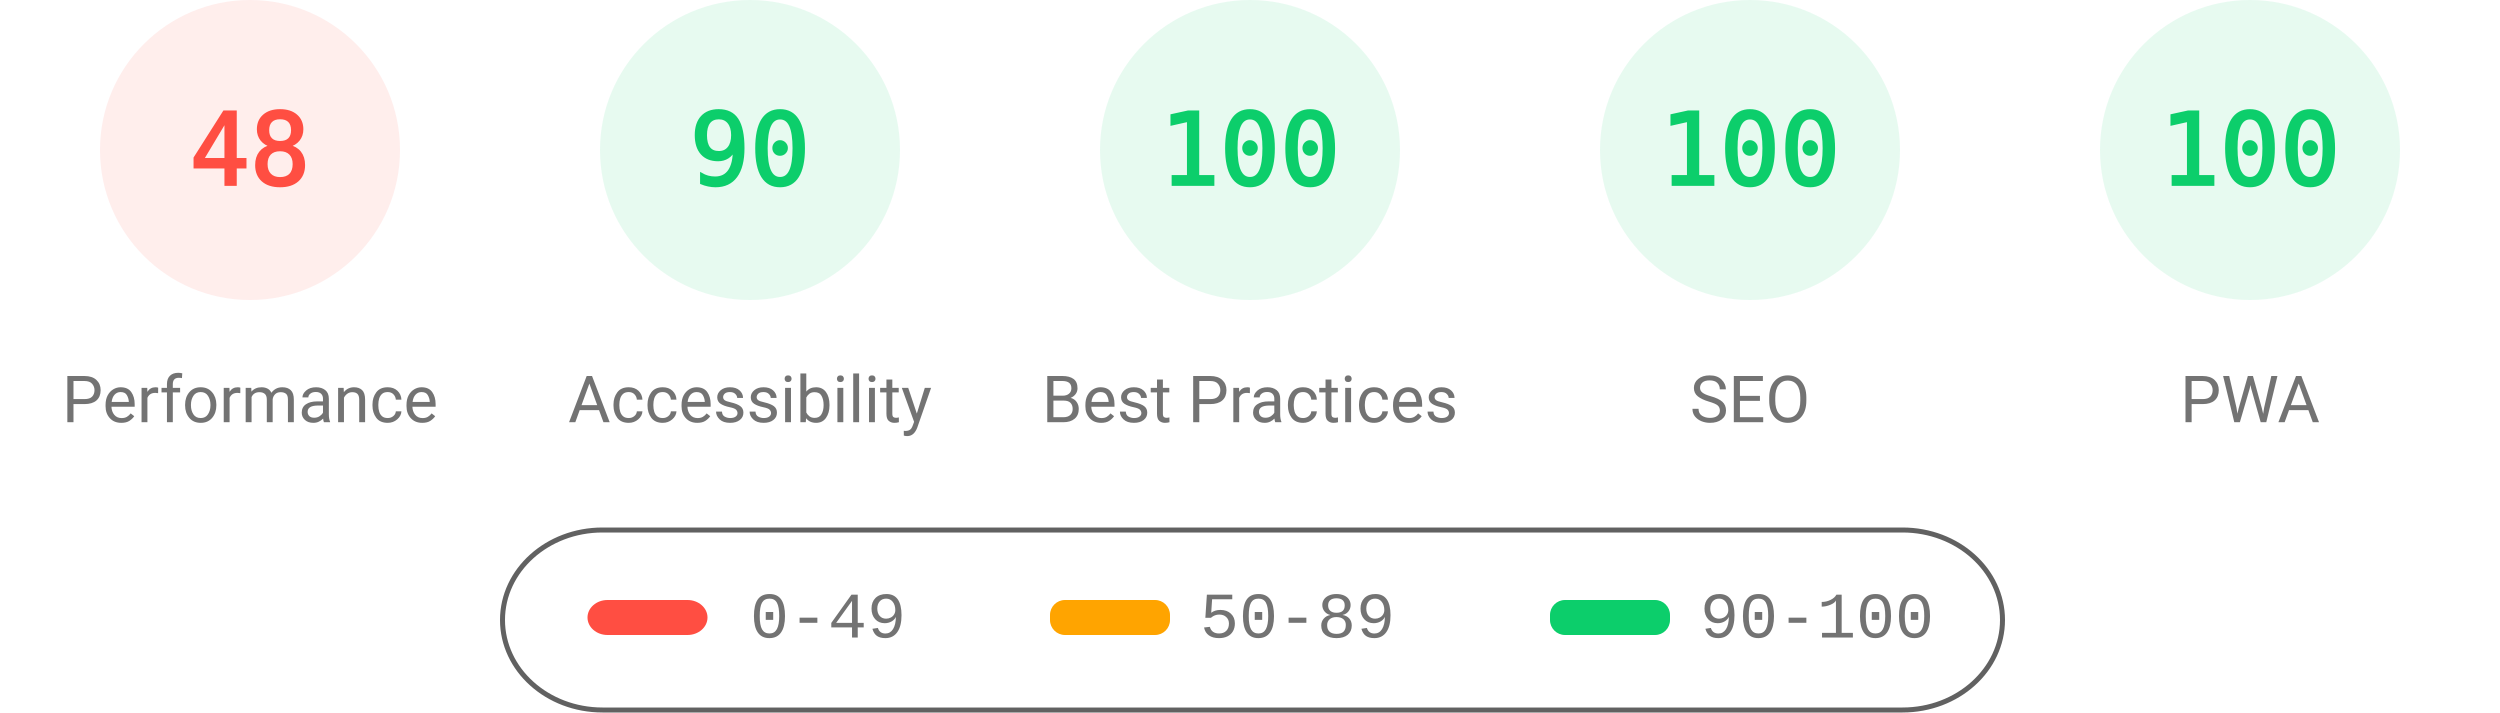
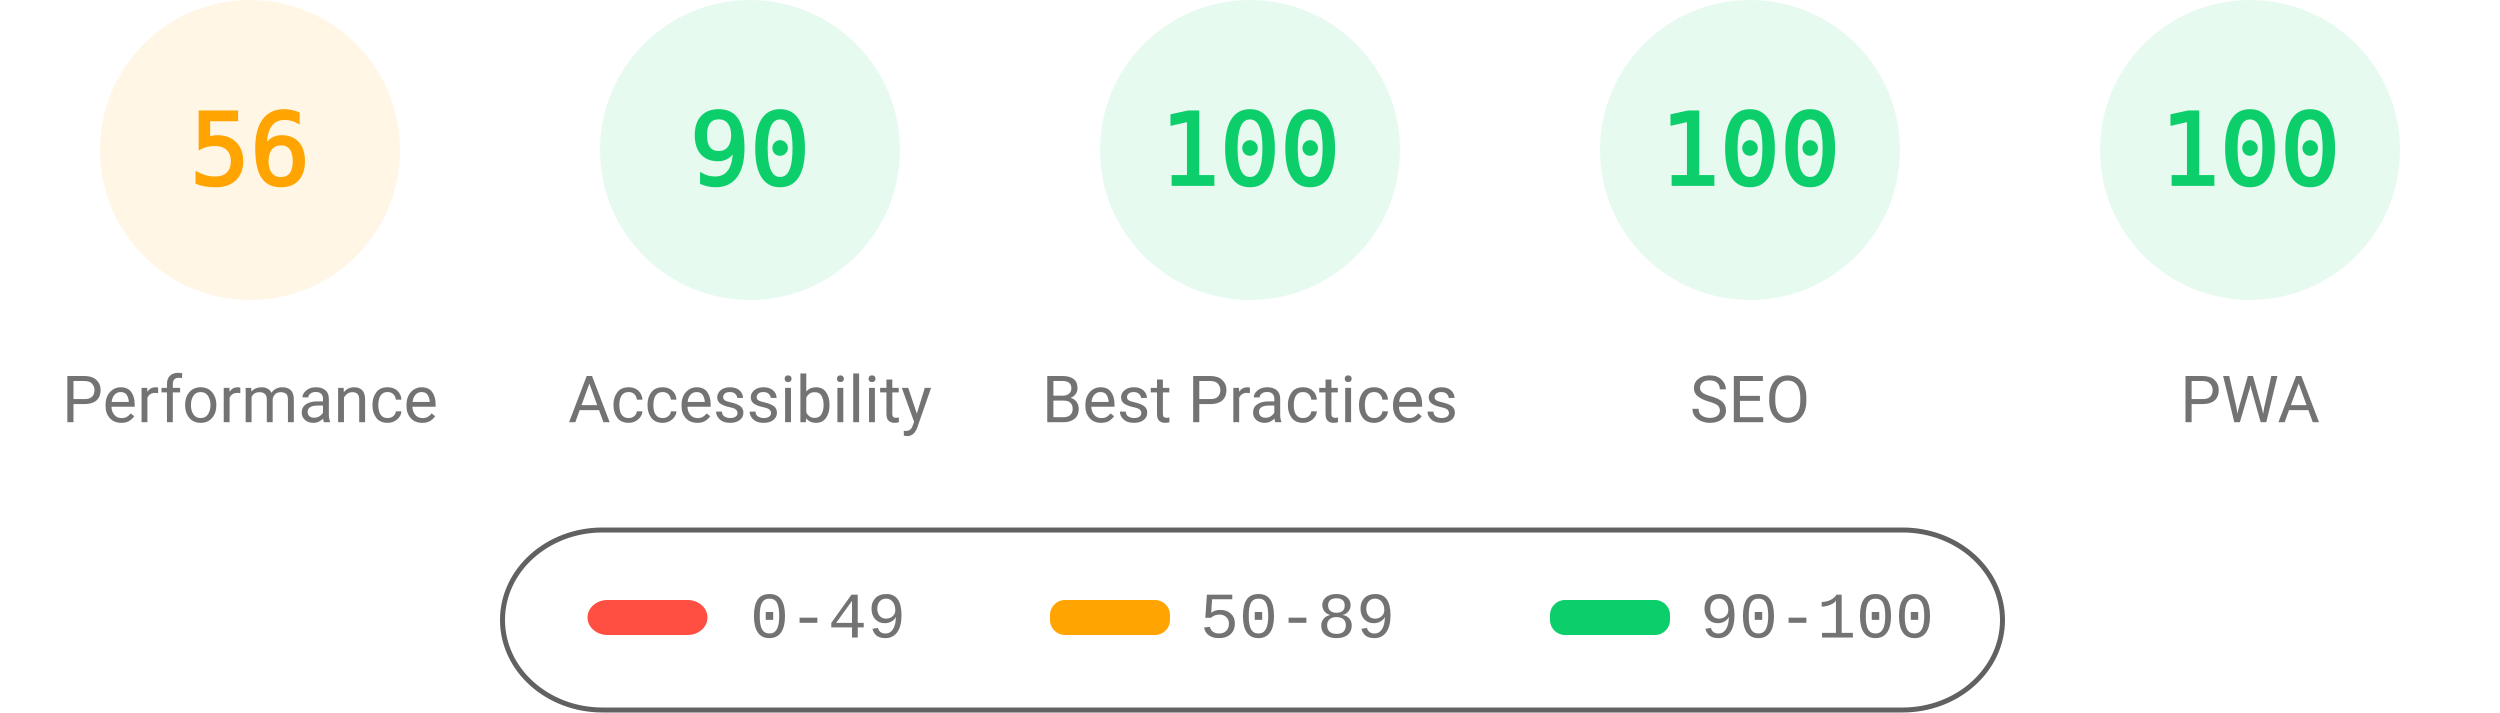
<svg xmlns="http://www.w3.org/2000/svg" fill="none" width="1000" height="285">
  <style>.gauge-base{opacity:.1}.gauge-arc{fill:none;animation-delay:250ms;stroke-linecap:round;transform:rotate(-90deg);transform-origin:100px 60px;animation:load-gauge 1s ease forwards}.guage-text{font-size:40px;font-family:monospace;text-align:center}.guage-red{color:#ff4e42;fill:#ff4e42;stroke:#ff4e42}.guage-orange{color:#ffa400;fill:#ffa400;stroke:#ffa400}.guage-green{color:#0cce6b;fill:#0cce6b;stroke:#0cce6b}.guage-undefined{color:#5c5c5c;fill:#5c5c5c;stroke:#5c5c5c}.guage-title{color:#737373;fill:#737373;stroke:none;font-size:26px;line-height:26px;font-family:Roboto,Halvetica,Arial,sans-serif}@keyframes load-gauge{from{stroke-dasharray:0 352.858}}</style>
-   <svg class="guage-div guage-perf guage-red" viewBox="0 0 200 200" width="200" height="200">
+   <svg class="guage-div guage-perf guage-orange" viewBox="0 0 200 200" width="200" height="200">
    <circle class="gauge-base" r="56" cx="100" cy="60" stroke-width="8" />
-     <circle class="gauge-arc guage-arc-1" r="56" cx="100" cy="60" stroke-width="8" style="stroke-dasharray:168.892,351.858" />
-     <text class="guage-text" x="100" y="60" alignment-baseline="central" dominant-baseline="central" text-anchor="middle">48</text>
+     <circle class="gauge-arc guage-arc-1" r="56" cx="100" cy="60" stroke-width="8" style="stroke-dasharray:197.04,351.858" />
+     <text class="guage-text" x="100" y="60" alignment-baseline="central" dominant-baseline="central" text-anchor="middle">56</text>
    <text class="guage-title" x="100" y="160" alignment-baseline="central" dominant-baseline="central" text-anchor="middle">Performance</text>
  </svg>
  <svg class="guage-div guage-acc guage-green" viewBox="0 0 200 200" width="200" height="200" x="200">
    <circle class="gauge-base" r="56" cx="100" cy="60" stroke-width="8" />
    <circle class="gauge-arc guage-arc-2" r="56" cx="100" cy="60" stroke-width="8" style="stroke-dasharray:316.672,351.858" />
    <text class="guage-text" x="100" y="60" alignment-baseline="central" dominant-baseline="central" text-anchor="middle">90</text>
    <text class="guage-title" x="100" y="160" alignment-baseline="central" dominant-baseline="central" text-anchor="middle">Accessibility</text>
  </svg>
  <svg class="guage-div guage-best guage-green" viewBox="0 0 200 200" width="200" height="200" x="400">
    <circle class="gauge-base" r="56" cx="100" cy="60" stroke-width="8" />
    <circle class="gauge-arc guage-arc-3" r="56" cx="100" cy="60" stroke-width="8" style="stroke-dasharray:351.858,351.858" />
    <text class="guage-text" x="100" y="60" alignment-baseline="central" dominant-baseline="central" text-anchor="middle">100</text>
    <text class="guage-title" x="100" y="160" alignment-baseline="central" dominant-baseline="central" text-anchor="middle">Best Practices</text>
  </svg>
  <svg class="guage-div guage-seo guage-green" viewBox="0 0 200 200" width="200" height="200" x="600">
    <circle class="gauge-base" r="56" cx="100" cy="60" stroke-width="8" />
    <circle class="gauge-arc guage-arc-4" r="56" cx="100" cy="60" stroke-width="8" style="stroke-dasharray:351.858,351.858" />
    <text class="guage-text" x="100" y="60" alignment-baseline="central" dominant-baseline="central" text-anchor="middle">100</text>
    <text class="guage-title" x="100" y="160" alignment-baseline="central" dominant-baseline="central" text-anchor="middle">SEO</text>
  </svg>
  <svg class="guage-div guage-pwa guage-green" viewBox="0 0 200 200" width="200" height="200" x="800">
    <circle class="gauge-base" r="56" cx="100" cy="60" stroke-width="8" />
    <circle class="gauge-arc guage-arc-4" r="56" cx="100" cy="60" stroke-width="8" style="stroke-dasharray:351.858,351.858" />
    <text class="guage-text" x="100" y="60" alignment-baseline="central" dominant-baseline="central" text-anchor="middle">100</text>
    <text class="guage-title" x="100" y="160" alignment-baseline="central" dominant-baseline="central" text-anchor="middle">PWA</text>
  </svg>
  <svg width="604" height="76" x="200" y="210">
    <path fill="none" id="canvas_background" d="M-1-1h604v80H-1z" />
    <rect fill-opacity="0" stroke="#616161" stroke-width="2" rx="40" id="svg_2" height="72" width="600" y="2" x="1" fill="#000" />
    <rect stroke="#000" rx="8" id="svg_3" height="14" width="48" y="30" x="35" stroke-opacity="null" stroke-width="0" fill="#ff4e42" />
    <rect stroke="#000" rx="6" id="svg_4" height="14" width="48" y="30" x="220" stroke-opacity="null" stroke-width="0" fill="#ffa400" />
    <rect stroke="#000" rx="6" id="svg_5" height="14" width="48" y="30" x="420" stroke-opacity="null" stroke-width="0" fill="#0cce6b" />
    <text xml:space="preserve" text-anchor="start" font-family="'Courier New', Courier, monospace" font-size="26" id="svg_6" y="45" x="100" stroke-opacity="null" stroke-width="0" stroke="#000" fill="#737373">0-49</text>
    <text xml:space="preserve" text-anchor="start" font-family="'Courier New', Courier, monospace" font-size="26" id="svg_7" y="45" x="280" stroke-opacity="null" stroke-width="0" stroke="#000" fill="#737373">50-89</text>
    <text xml:space="preserve" text-anchor="start" font-family="'Courier New', Courier, monospace" font-size="26" id="svg_8" y="45" x="480" stroke-opacity="null" stroke-width="0" stroke="#000" fill="#737373">90-100</text>
  </svg>
</svg>
